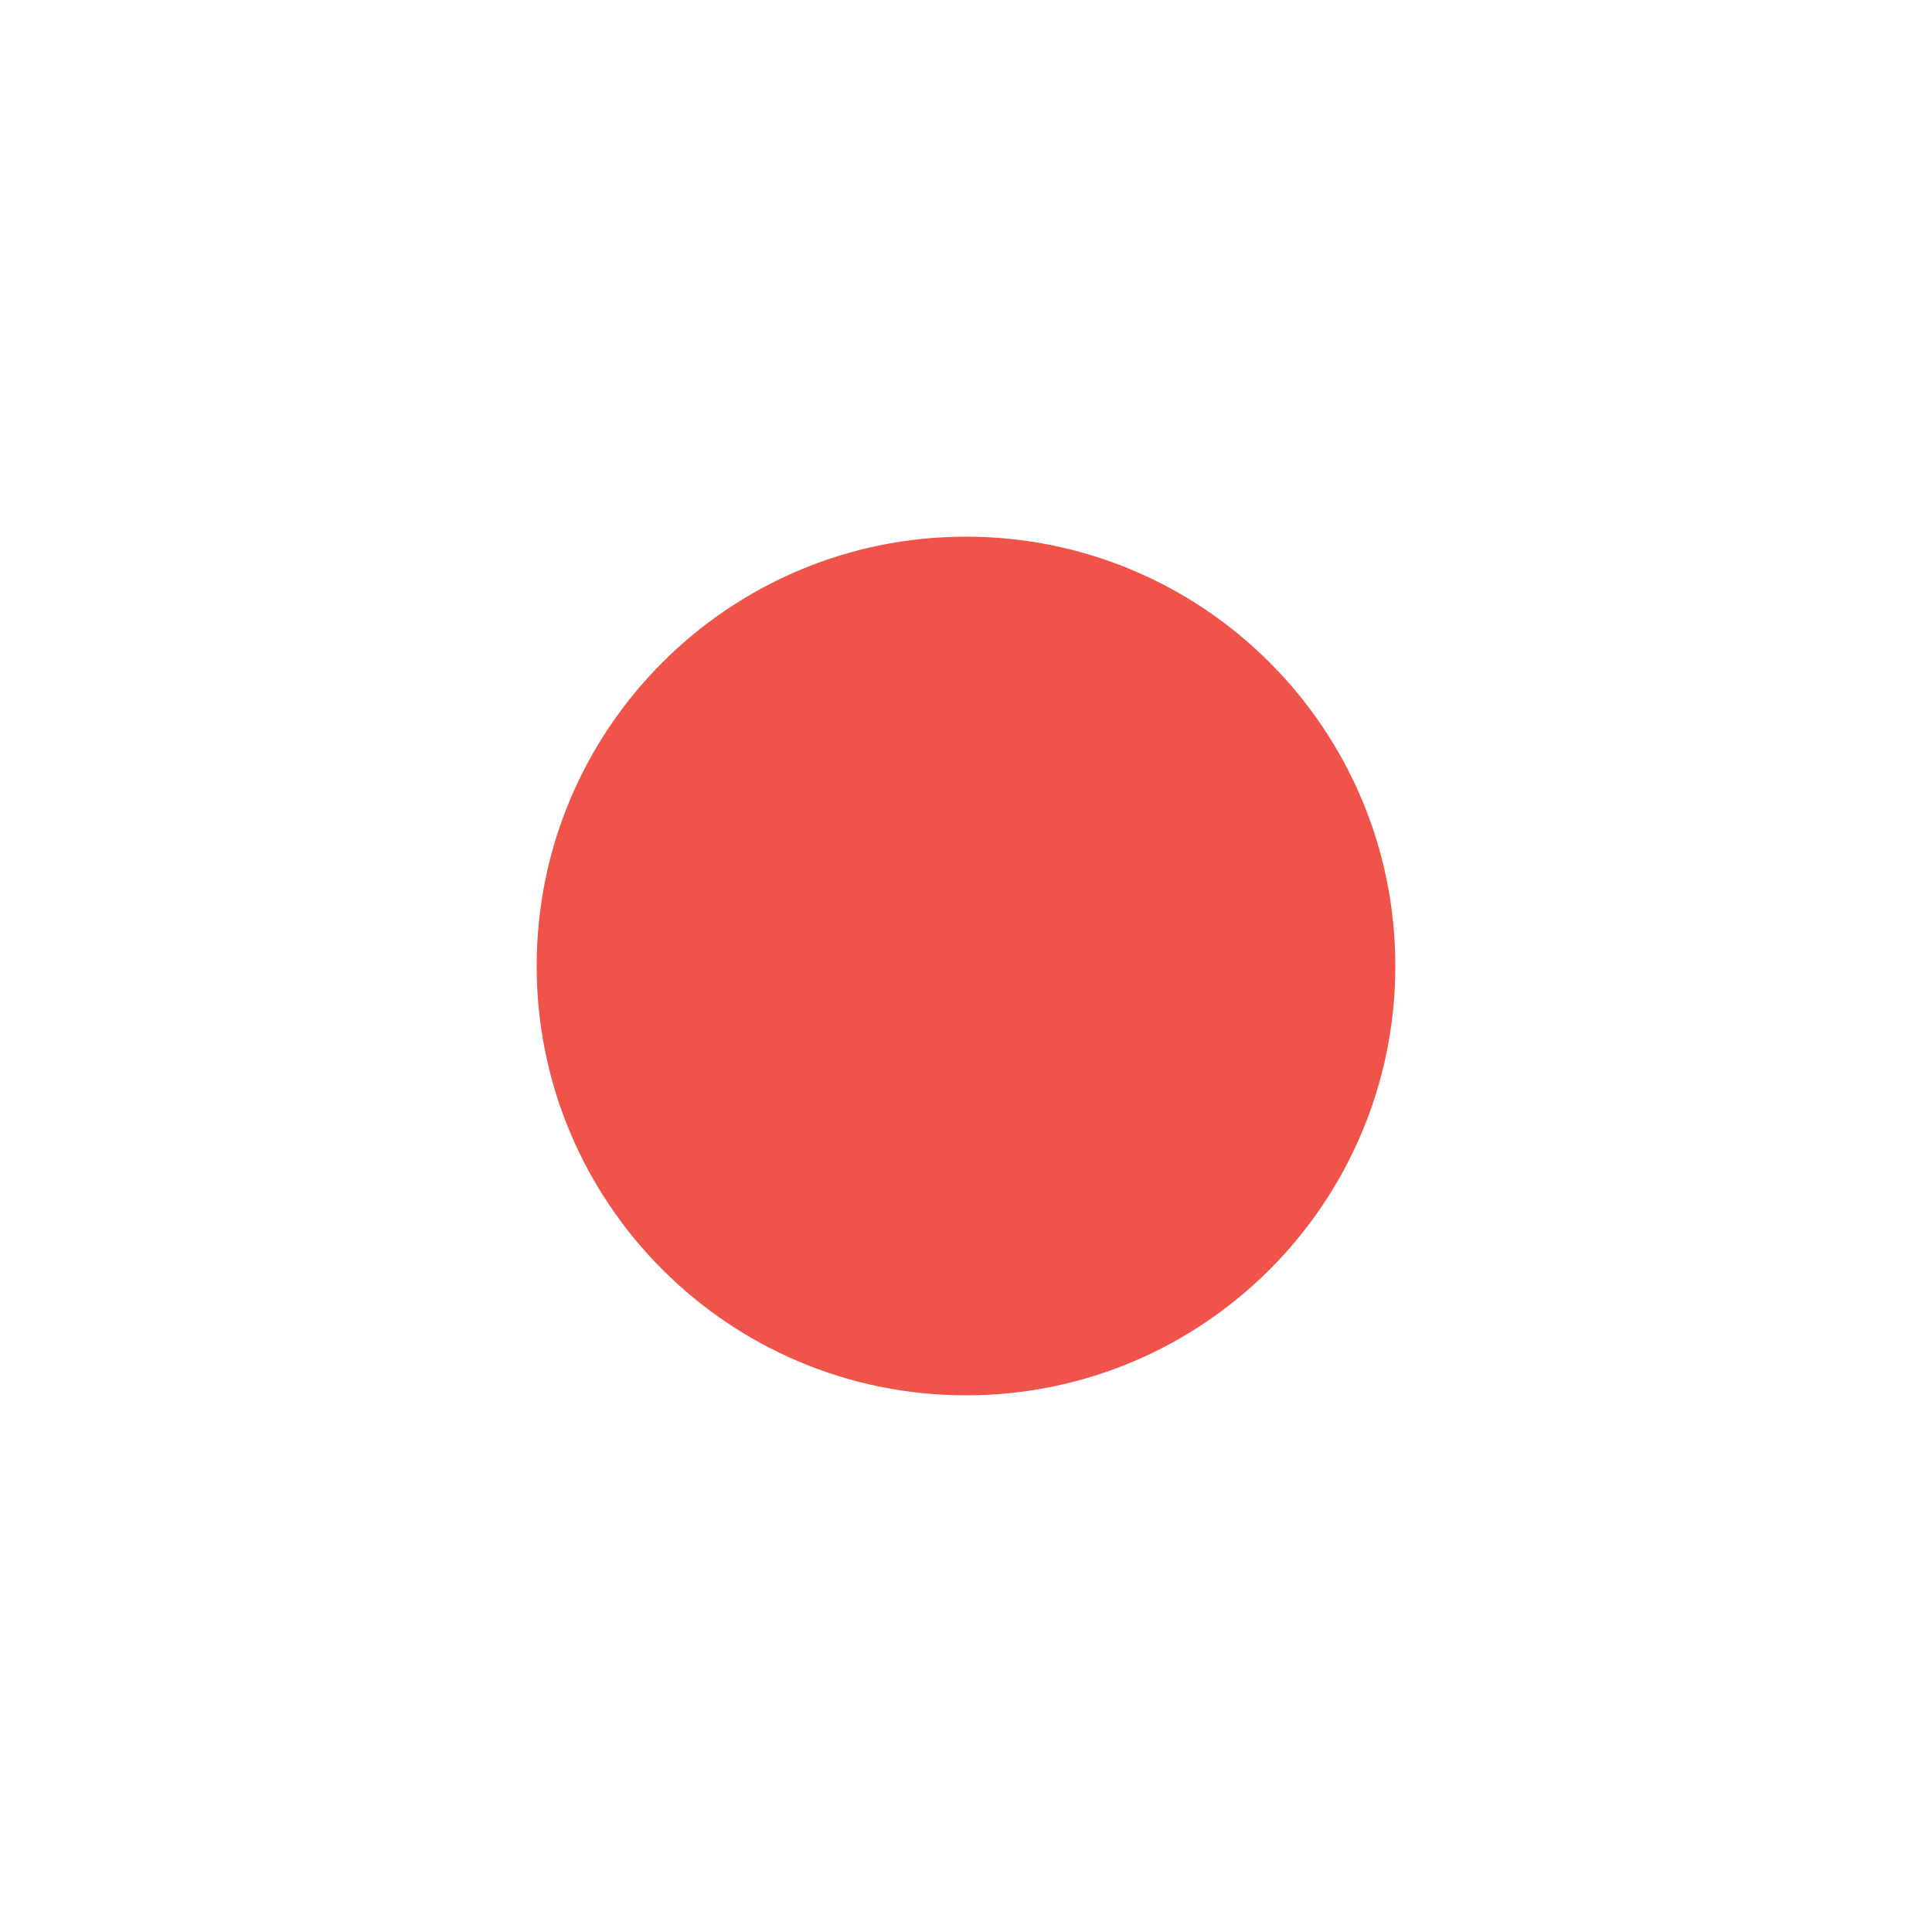
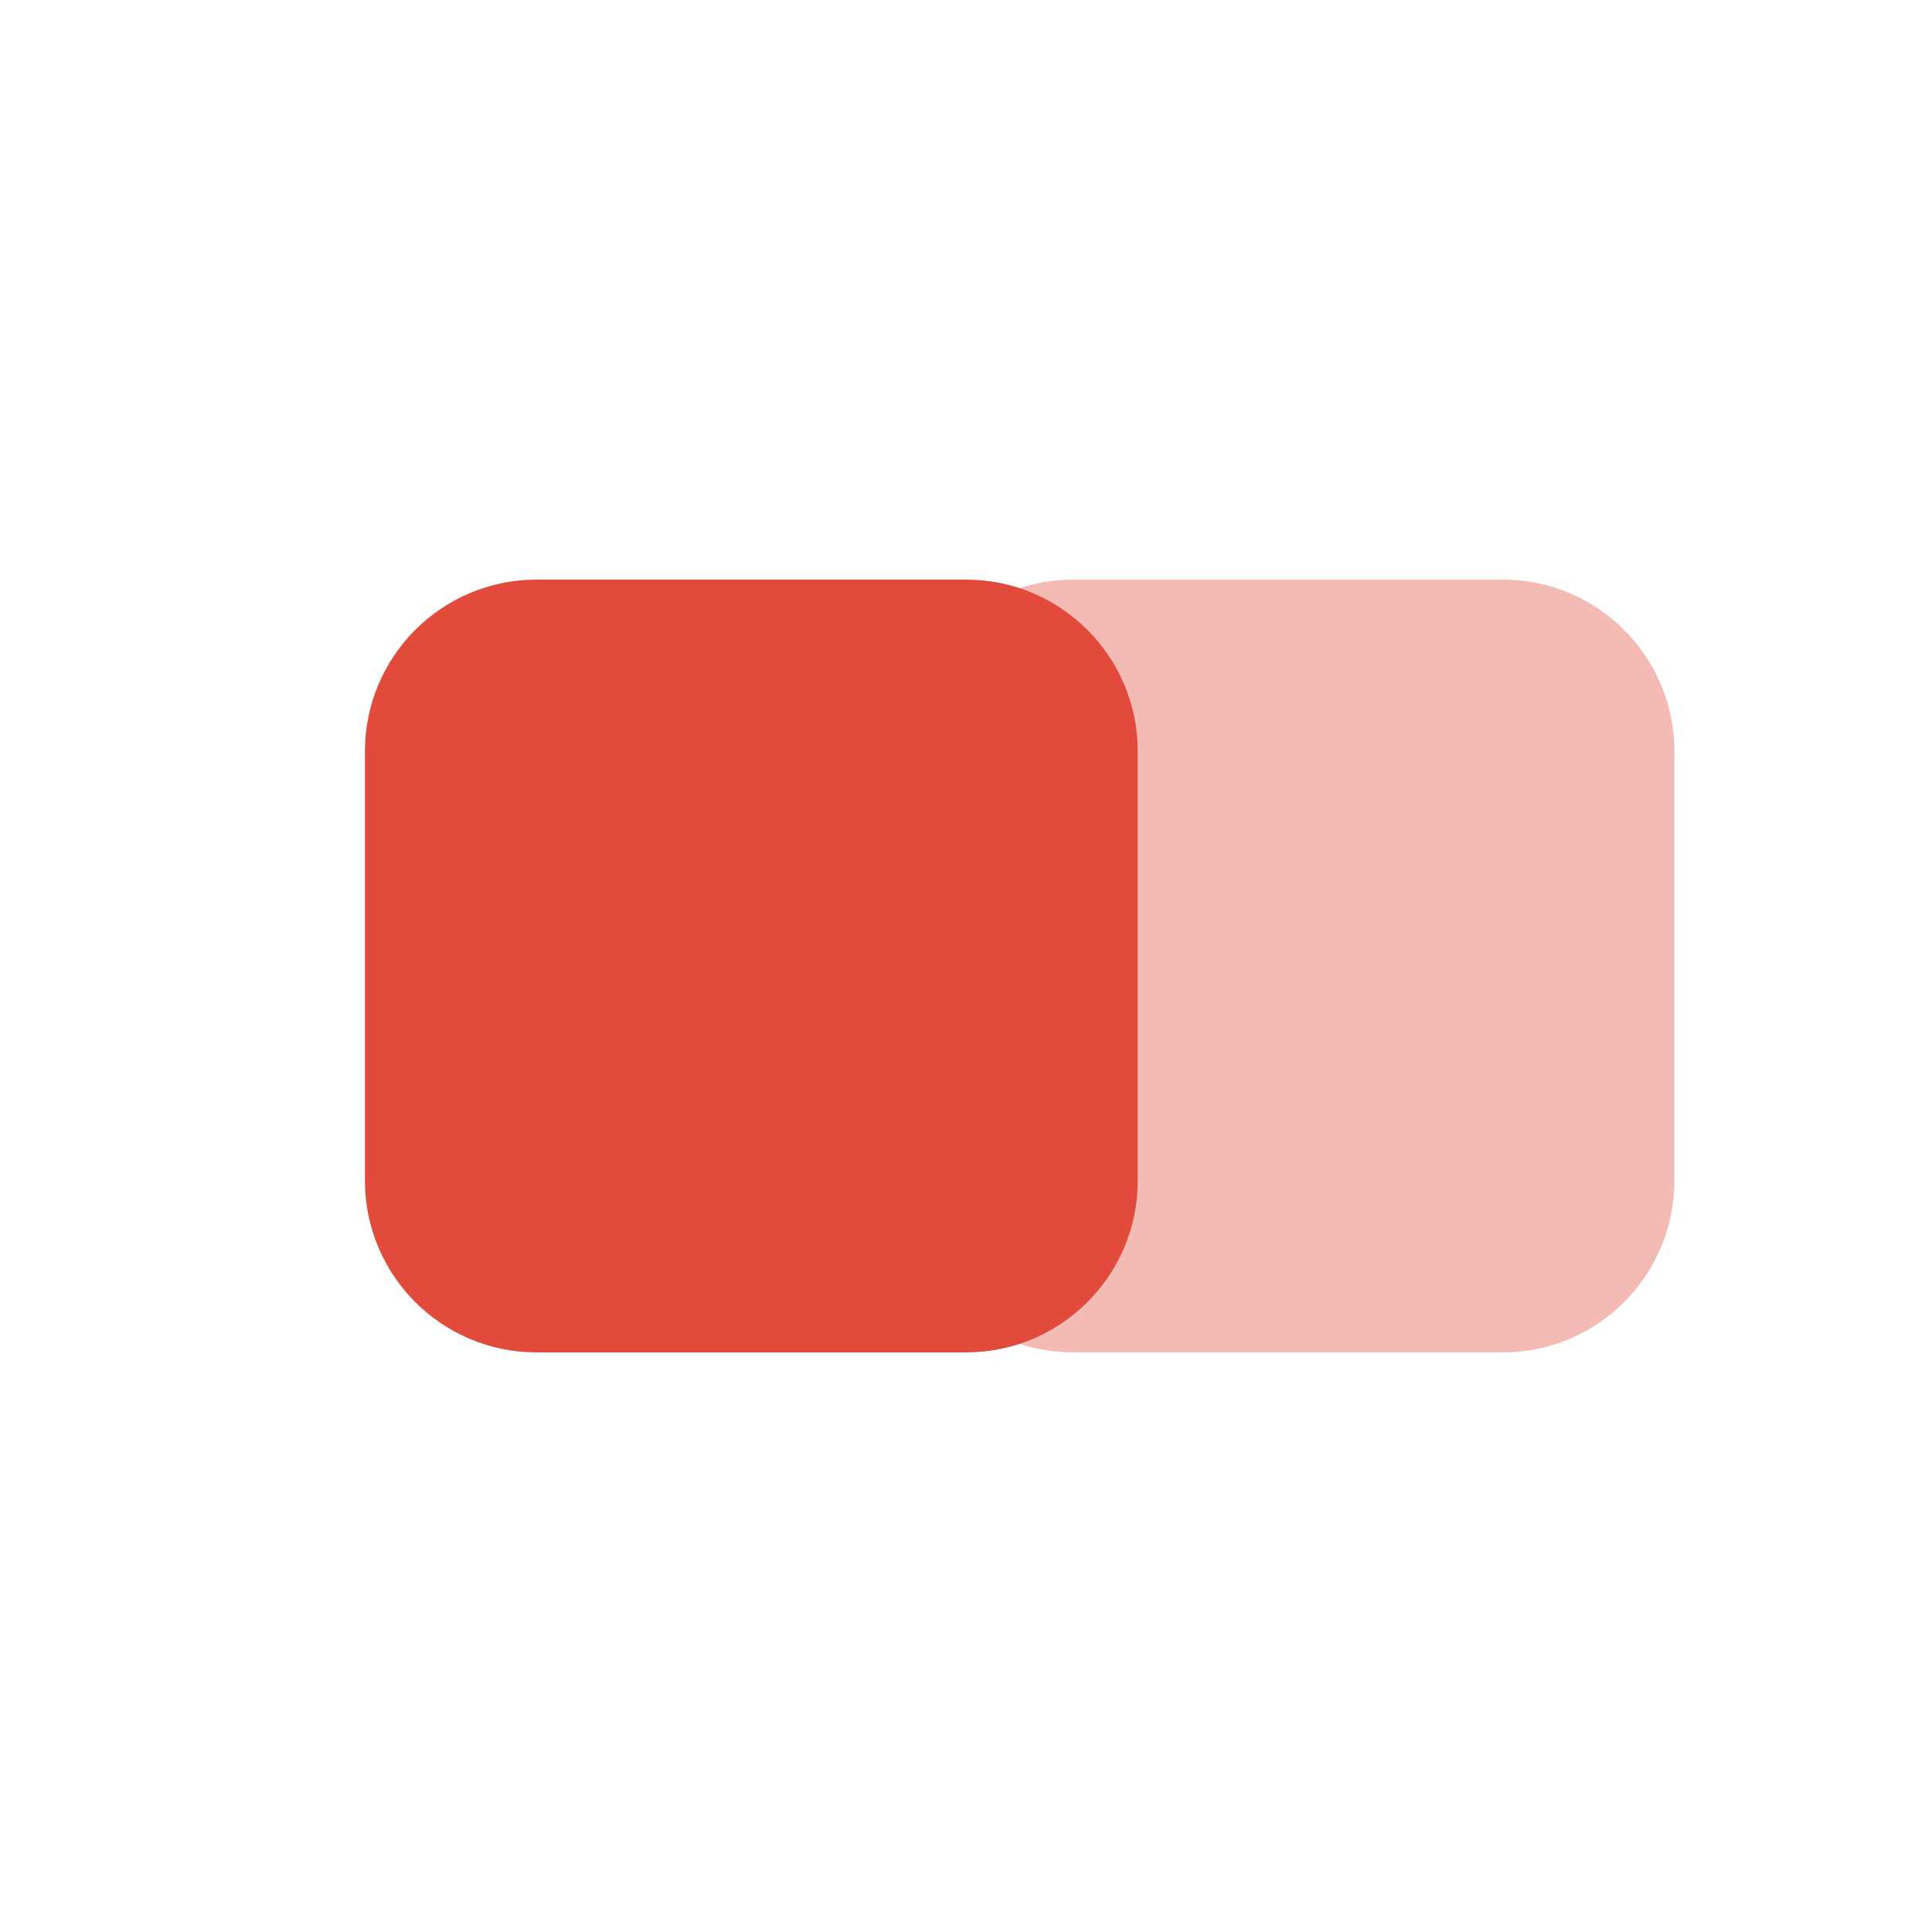
<svg xmlns="http://www.w3.org/2000/svg" width="18" height="18" viewBox="0 0 18 18">
-   <circle cx="9" cy="9" r="4" fill="#f0534a" />
+   <rect x="3.4" y="5.4" width="7.2" height="7.2" rx="1.6" fill="#e24b3c" />
+   <rect x="8.4" y="5.4" width="7.2" height="7.2" rx="1.6" fill="#e24b3c" opacity=".38" />
</svg>
